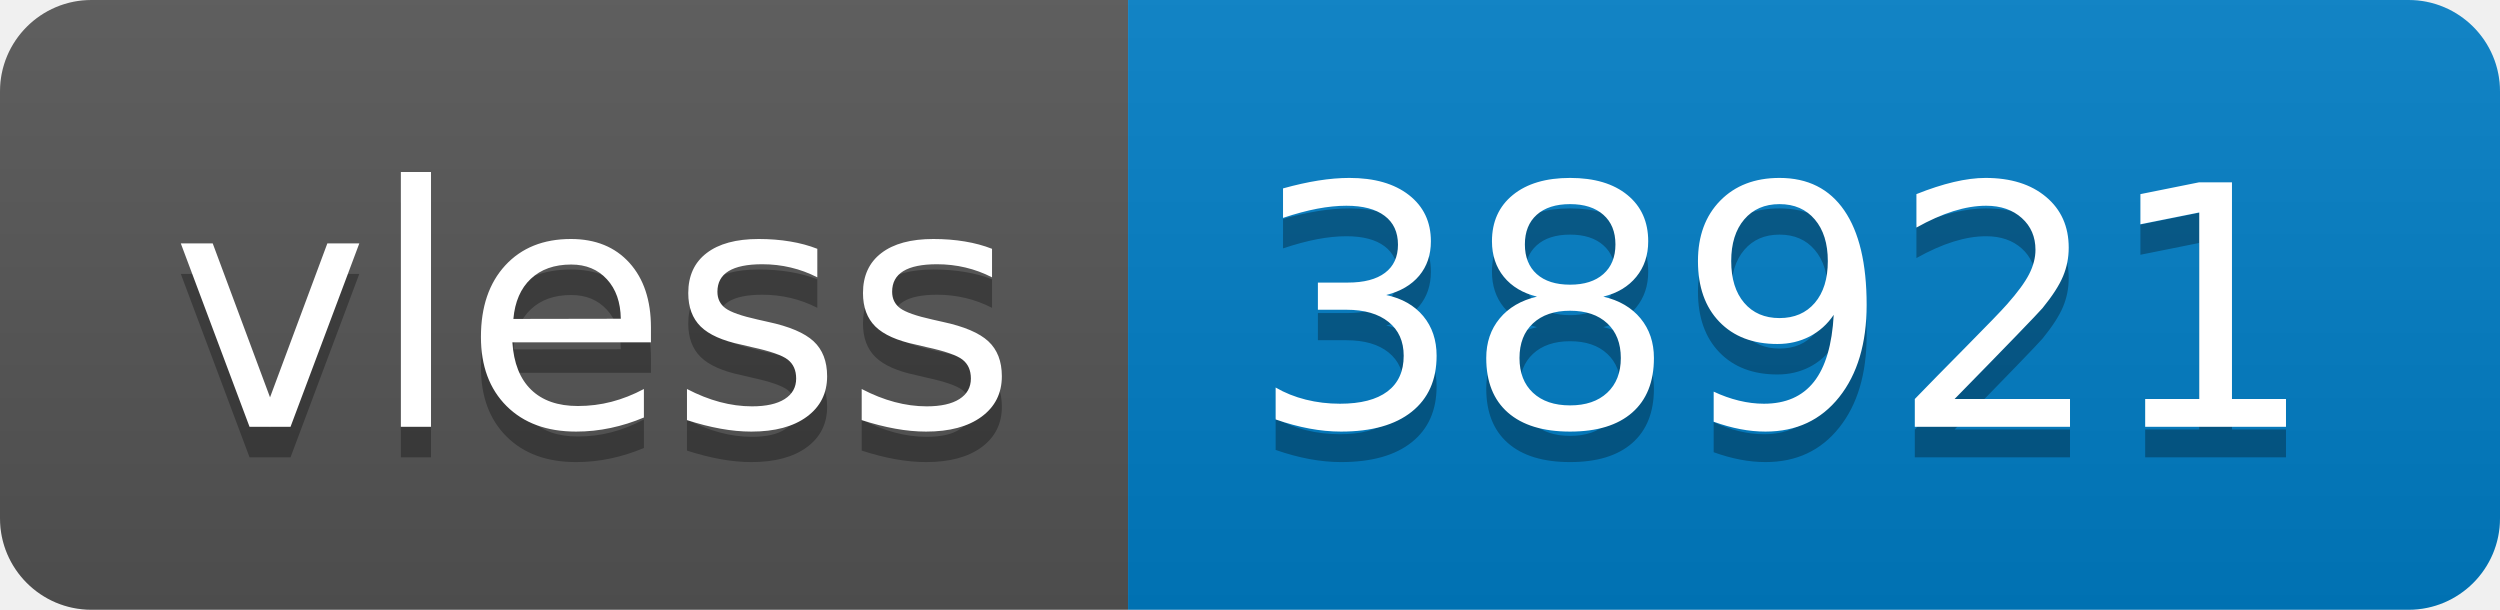
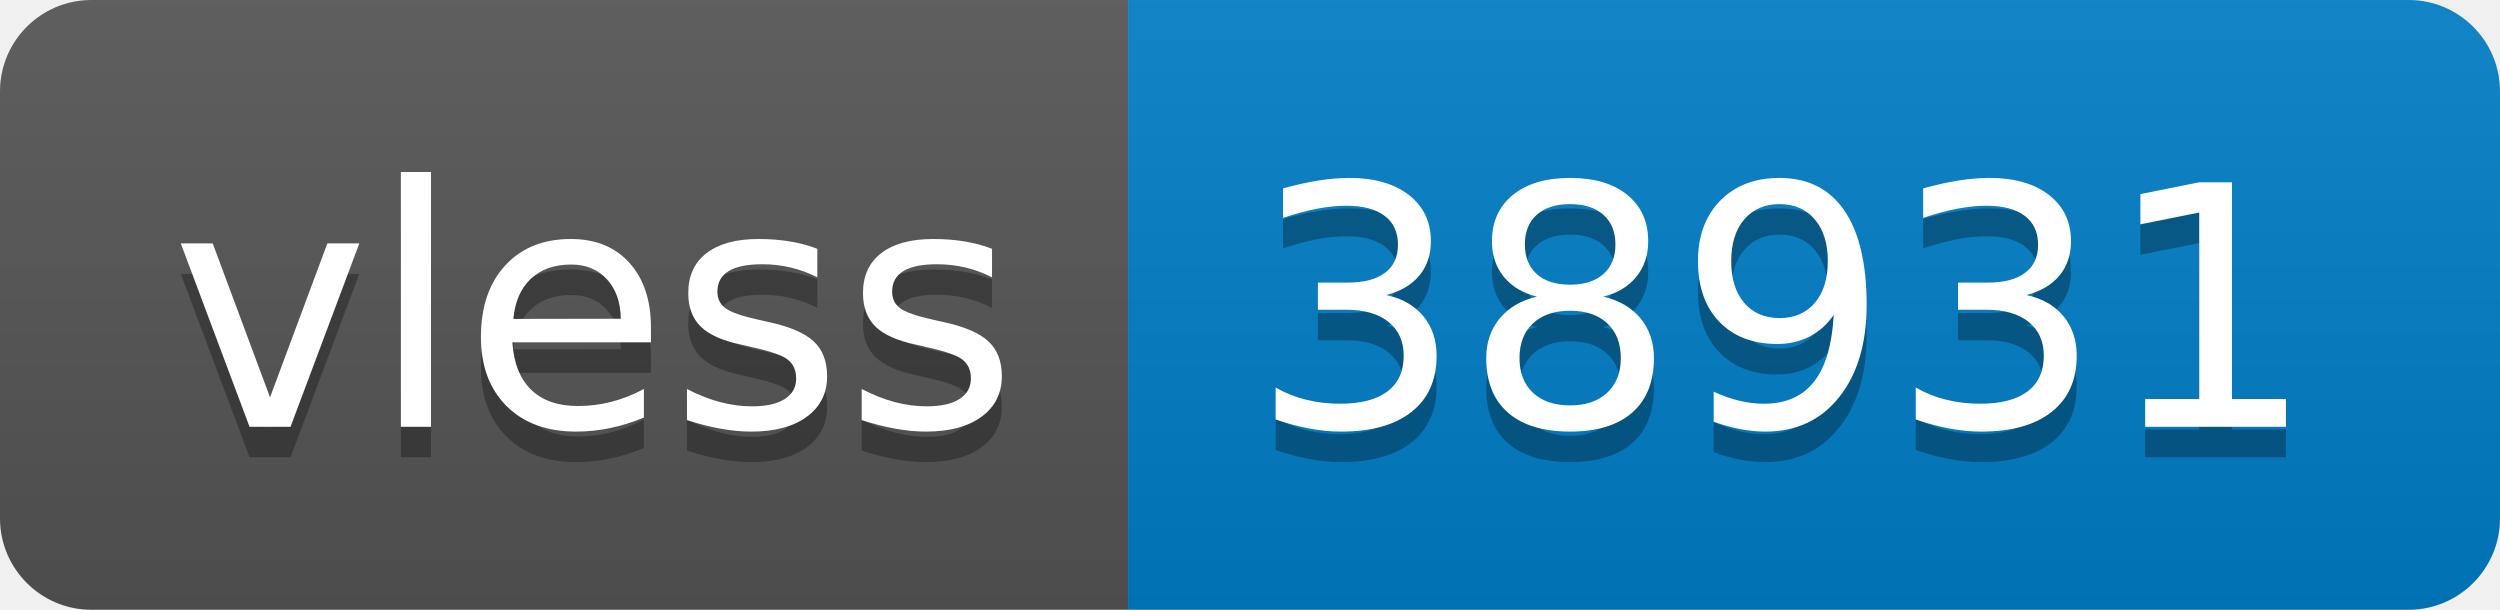
- <svg xmlns="http://www.w3.org/2000/svg" width="82" height="20" role="img" aria-label="vless: 38921">
+ <svg xmlns="http://www.w3.org/2000/svg" width="82" height="20" role="img" aria-label="vless: 38931">
  <linearGradient id="s" x2="0" y2="100%">
    <stop offset="0" stop-color="#bbb" stop-opacity=".1" />
    <stop offset="1" stop-opacity=".1" />
  </linearGradient>
  <clipPath id="r">
    <rect width="82" height="20" rx="3" fill="#fff" />
  </clipPath>
  <g clip-path="url(#r)">
    <rect width="37" height="20" fill="#555" />
    <rect x="37" width="45" height="20" fill="#007ec6" />
    <rect width="82" height="20" fill="url(#s)" />
  </g>
  <g fill="#fff" text-anchor="middle" font-family="Verdana,Geneva,DejaVu Sans,sans-serif" text-rendering="geometricPrecision" font-size="110">
    <text aria-hidden="true" x="195" y="150" fill="#010101" fill-opacity=".3" transform="scale(.1)" textLength="270">vless</text>
    <text x="195" y="140" transform="scale(.1)" fill="#fff" textLength="270">vless</text>
-     <text aria-hidden="true" x="585" y="150" fill="#010101" fill-opacity=".3" transform="scale(.1)" textLength="350">38921</text>
-     <text x="585" y="140" transform="scale(.1)" fill="#fff" textLength="350">38921</text>
+     <text aria-hidden="true" x="585" y="150" fill="#010101" fill-opacity=".3" transform="scale(.1)" textLength="350">38931</text>
+     <text x="585" y="140" transform="scale(.1)" fill="#fff" textLength="350">38931</text>
  </g>
</svg>
